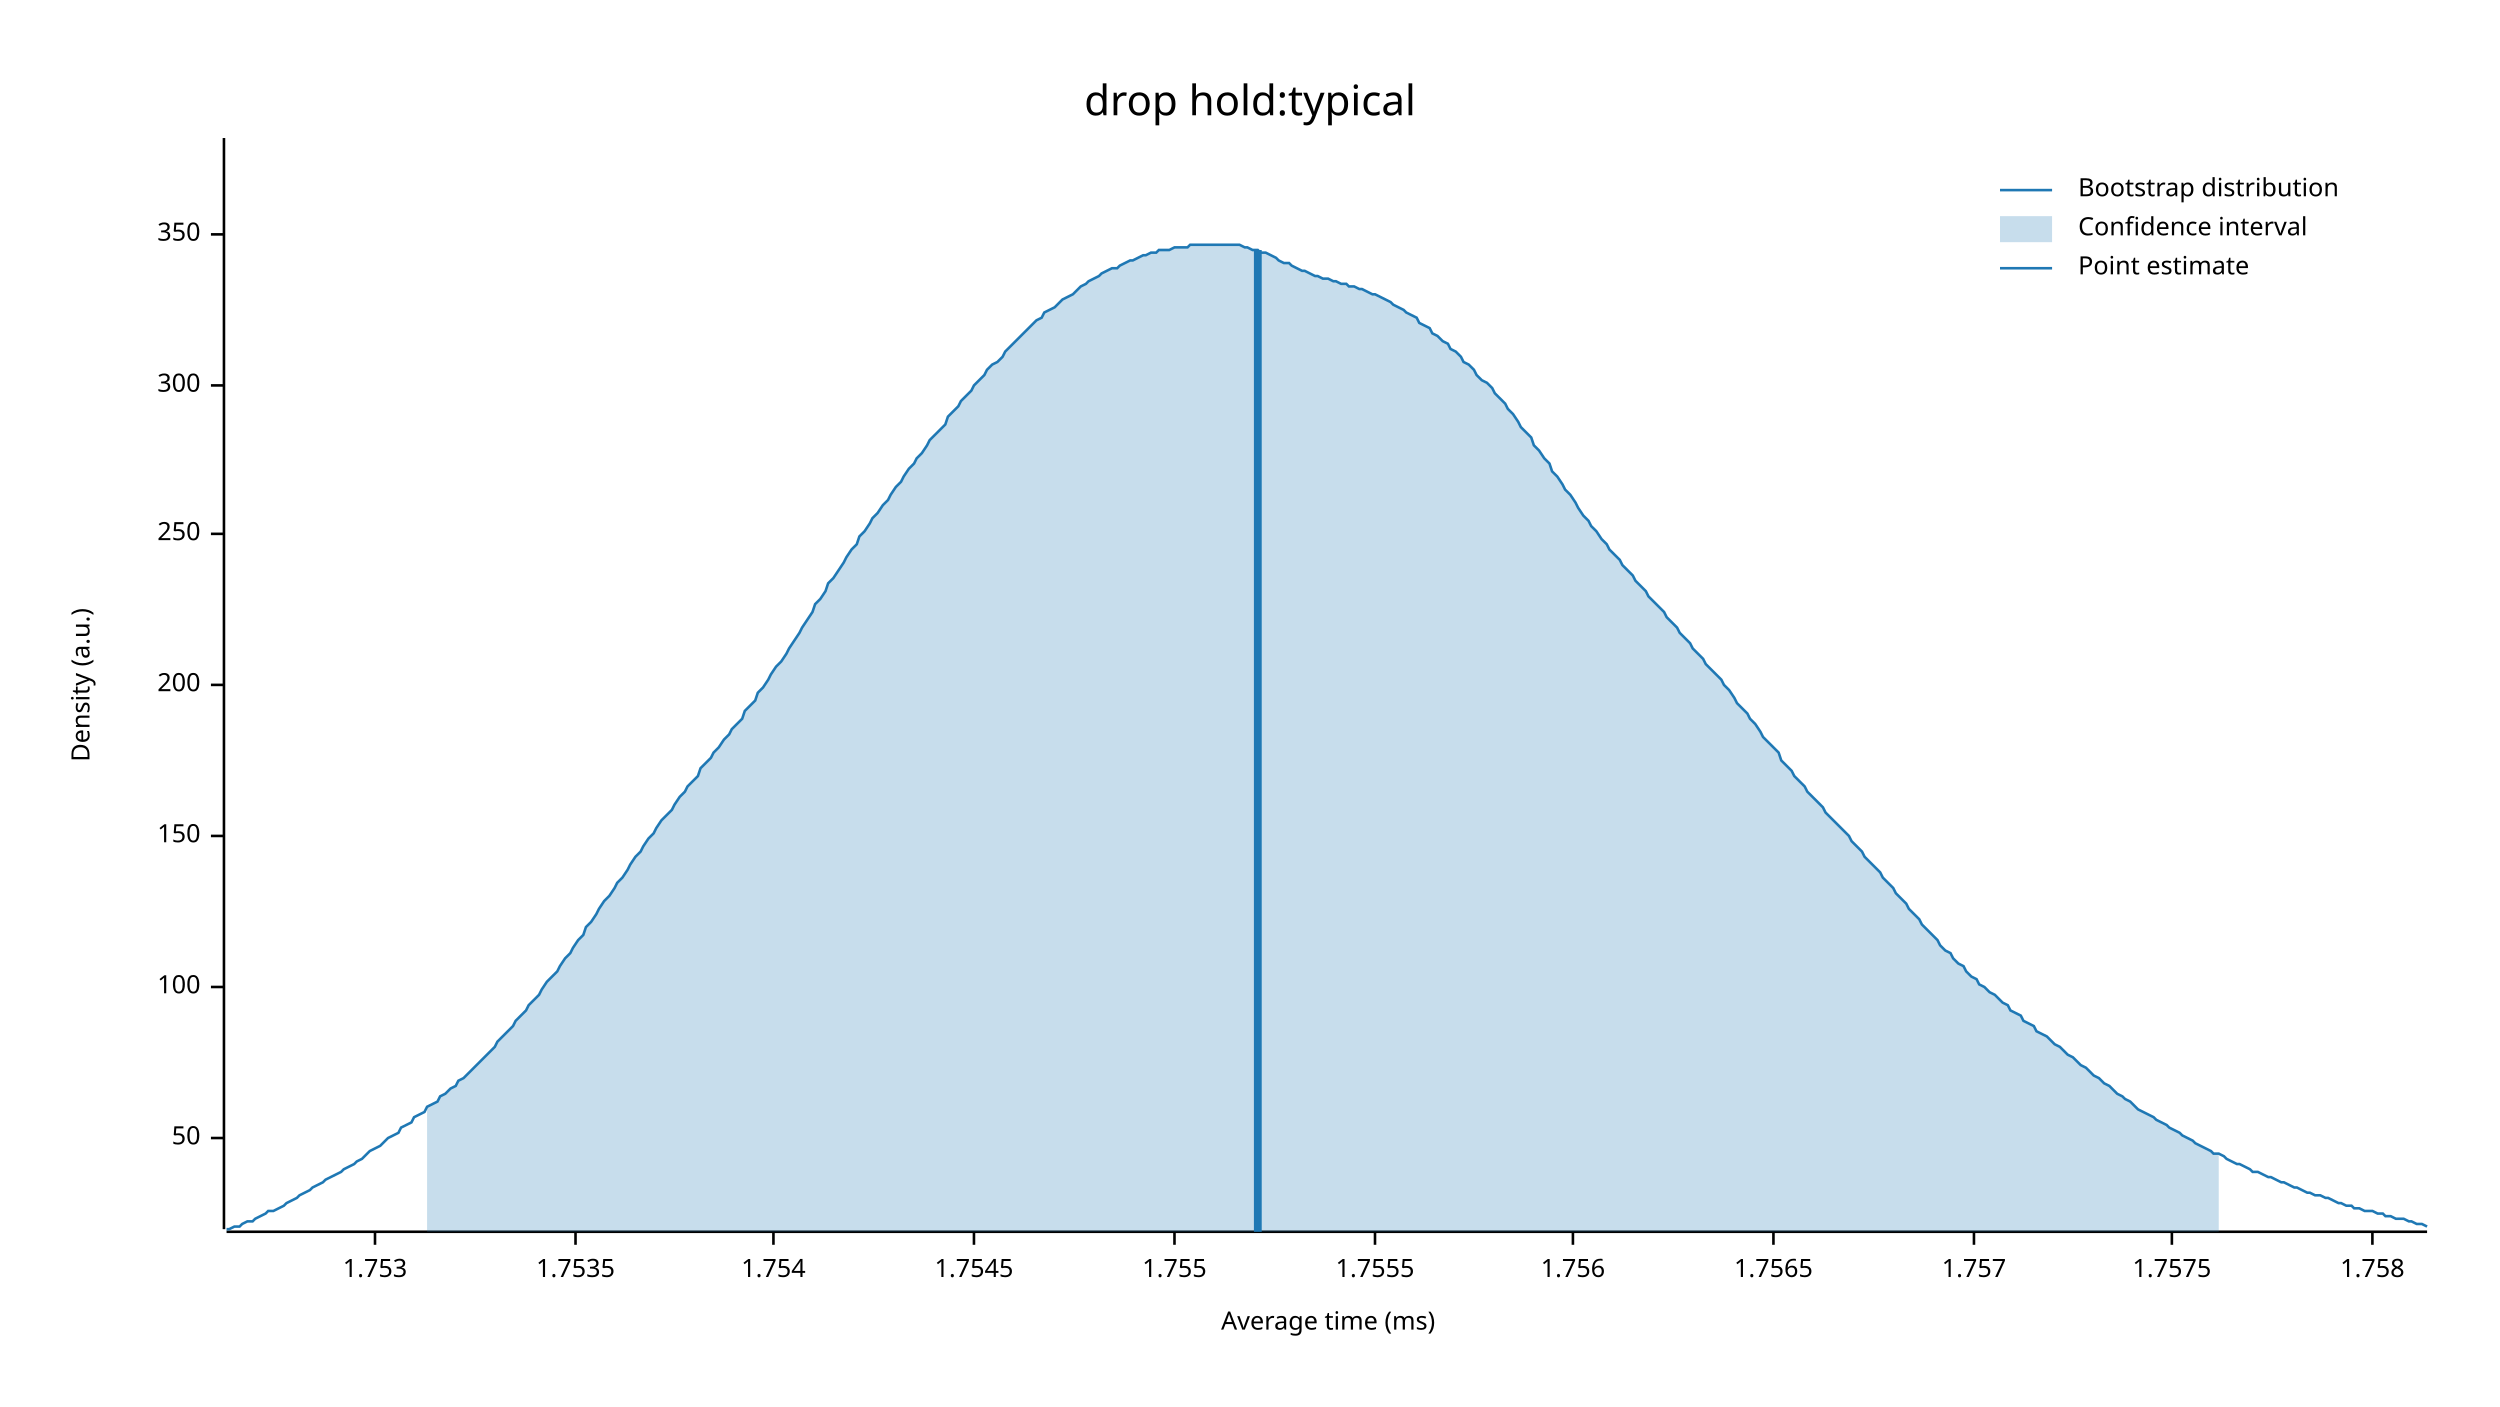
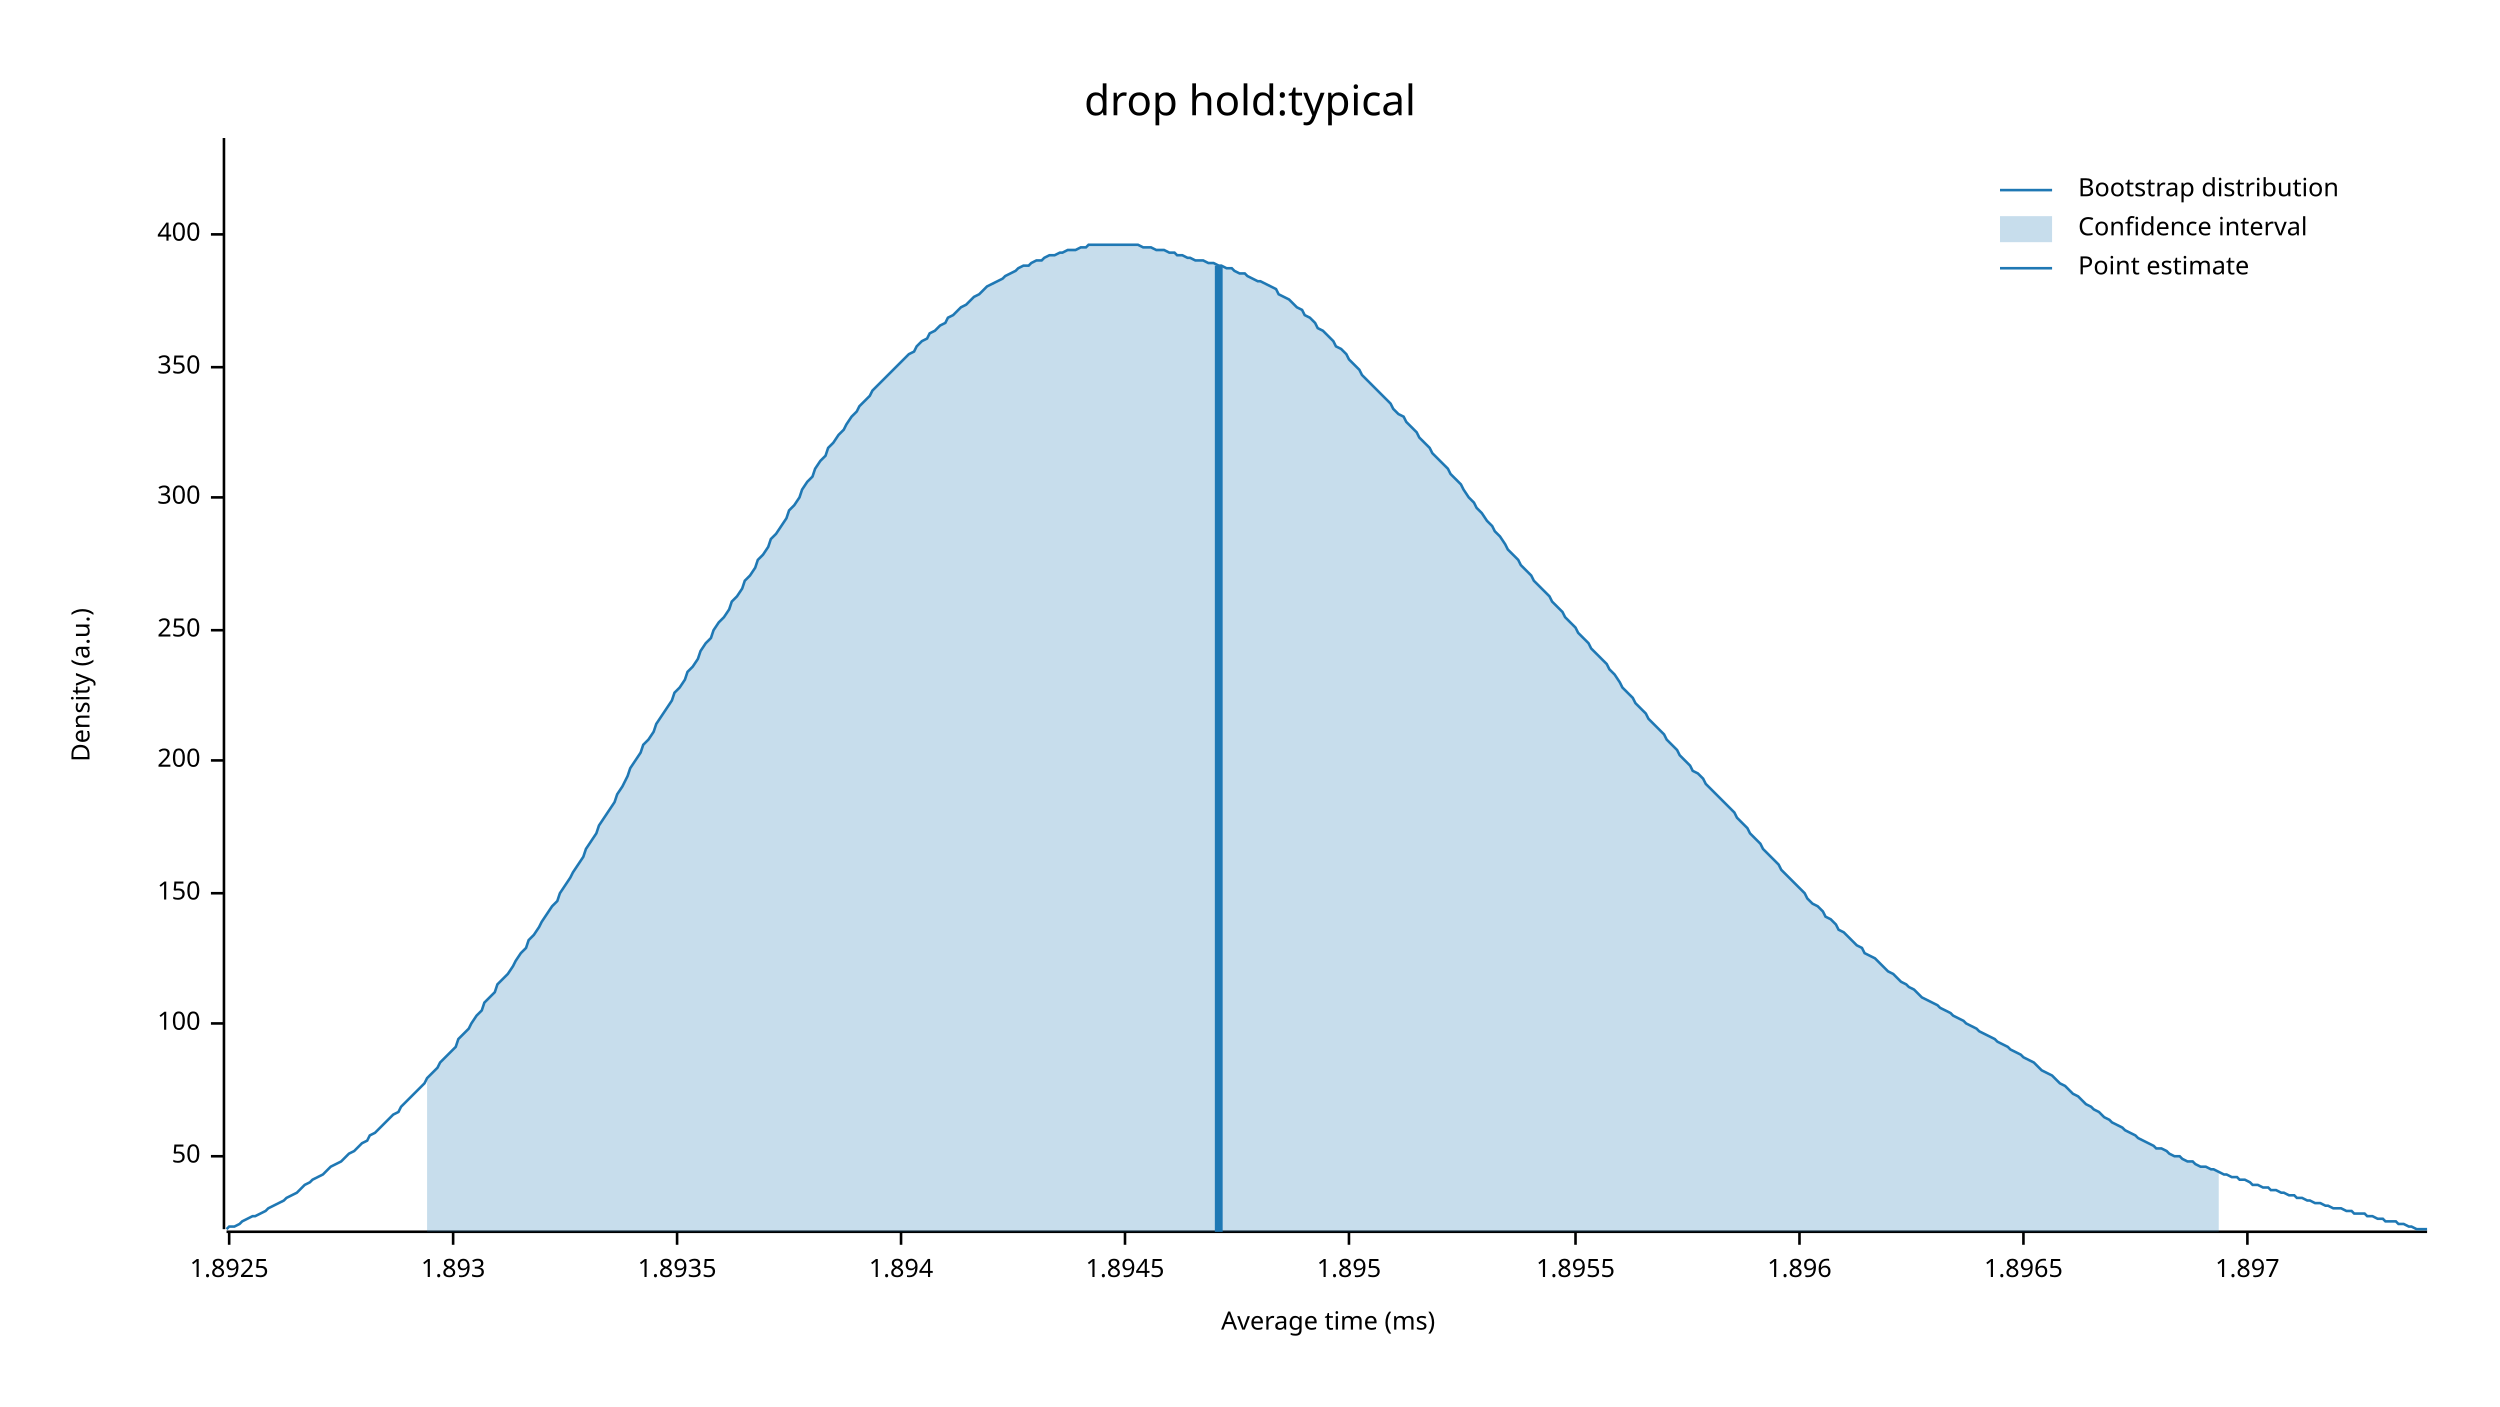
<svg xmlns="http://www.w3.org/2000/svg" width="960" height="540" viewBox="0 0 960 540">
  <text x="480" y="32" dy="0.76em" text-anchor="middle" font-family="sans-serif" font-size="16.129" opacity="1" fill="#000000">
drop hold:typical
</text>
  <text x="27" y="263" dy="0.76em" text-anchor="middle" font-family="sans-serif" font-size="9.677" opacity="1" fill="#000000" transform="rotate(270, 27, 263)">
Density (a.u.)
</text>
  <text x="510" y="513" dy="-0.5ex" text-anchor="middle" font-family="sans-serif" font-size="9.677" opacity="1" fill="#000000">
Average time (ms)
</text>
  <polyline fill="none" opacity="1" stroke="#000000" stroke-width="1" points="86,53 86,472 " />
-   <text x="77" y="437" dy="0.5ex" text-anchor="end" font-family="sans-serif" font-size="9.677" opacity="1" fill="#000000">
+   <text x="77" y="444" dy="0.5ex" text-anchor="end" font-family="sans-serif" font-size="9.677" opacity="1" fill="#000000">
50
</text>
-   <polyline fill="none" opacity="1" stroke="#000000" stroke-width="1" points="81,437 86,437 " />
-   <text x="77" y="379" dy="0.5ex" text-anchor="end" font-family="sans-serif" font-size="9.677" opacity="1" fill="#000000">
+   <polyline fill="none" opacity="1" stroke="#000000" stroke-width="1" points="81,444 86,444 " />
+   <text x="77" y="393" dy="0.5ex" text-anchor="end" font-family="sans-serif" font-size="9.677" opacity="1" fill="#000000">
100
</text>
-   <polyline fill="none" opacity="1" stroke="#000000" stroke-width="1" points="81,379 86,379 " />
-   <text x="77" y="321" dy="0.5ex" text-anchor="end" font-family="sans-serif" font-size="9.677" opacity="1" fill="#000000">
+   <polyline fill="none" opacity="1" stroke="#000000" stroke-width="1" points="81,393 86,393 " />
+   <text x="77" y="343" dy="0.5ex" text-anchor="end" font-family="sans-serif" font-size="9.677" opacity="1" fill="#000000">
150
</text>
-   <polyline fill="none" opacity="1" stroke="#000000" stroke-width="1" points="81,321 86,321 " />
-   <text x="77" y="263" dy="0.5ex" text-anchor="end" font-family="sans-serif" font-size="9.677" opacity="1" fill="#000000">
+   <polyline fill="none" opacity="1" stroke="#000000" stroke-width="1" points="81,343 86,343 " />
+   <text x="77" y="292" dy="0.5ex" text-anchor="end" font-family="sans-serif" font-size="9.677" opacity="1" fill="#000000">
200
</text>
-   <polyline fill="none" opacity="1" stroke="#000000" stroke-width="1" points="81,263 86,263 " />
-   <text x="77" y="205" dy="0.5ex" text-anchor="end" font-family="sans-serif" font-size="9.677" opacity="1" fill="#000000">
+   <polyline fill="none" opacity="1" stroke="#000000" stroke-width="1" points="81,292 86,292 " />
+   <text x="77" y="242" dy="0.5ex" text-anchor="end" font-family="sans-serif" font-size="9.677" opacity="1" fill="#000000">
250
</text>
-   <polyline fill="none" opacity="1" stroke="#000000" stroke-width="1" points="81,205 86,205 " />
-   <text x="77" y="148" dy="0.5ex" text-anchor="end" font-family="sans-serif" font-size="9.677" opacity="1" fill="#000000">
+   <polyline fill="none" opacity="1" stroke="#000000" stroke-width="1" points="81,242 86,242 " />
+   <text x="77" y="191" dy="0.5ex" text-anchor="end" font-family="sans-serif" font-size="9.677" opacity="1" fill="#000000">
300
</text>
-   <polyline fill="none" opacity="1" stroke="#000000" stroke-width="1" points="81,148 86,148 " />
+   <polyline fill="none" opacity="1" stroke="#000000" stroke-width="1" points="81,191 86,191 " />
+   <text x="77" y="141" dy="0.5ex" text-anchor="end" font-family="sans-serif" font-size="9.677" opacity="1" fill="#000000">
+ 350
+ </text>
+   <polyline fill="none" opacity="1" stroke="#000000" stroke-width="1" points="81,141 86,141 " />
  <text x="77" y="90" dy="0.5ex" text-anchor="end" font-family="sans-serif" font-size="9.677" opacity="1" fill="#000000">
- 350
+ 400
</text>
  <polyline fill="none" opacity="1" stroke="#000000" stroke-width="1" points="81,90 86,90 " />
  <polyline fill="none" opacity="1" stroke="#000000" stroke-width="1" points="87,473 932,473 " />
-   <text x="144" y="483" dy="0.76em" text-anchor="middle" font-family="sans-serif" font-size="9.677" opacity="1" fill="#000000">
- 1.753
+   <text x="88" y="483" dy="0.76em" text-anchor="middle" font-family="sans-serif" font-size="9.677" opacity="1" fill="#000000">
+ 1.8925
</text>
-   <polyline fill="none" opacity="1" stroke="#000000" stroke-width="1" points="144,473 144,478 " />
-   <text x="221" y="483" dy="0.76em" text-anchor="middle" font-family="sans-serif" font-size="9.677" opacity="1" fill="#000000">
- 1.7535
+   <polyline fill="none" opacity="1" stroke="#000000" stroke-width="1" points="88,473 88,478 " />
+   <text x="174" y="483" dy="0.76em" text-anchor="middle" font-family="sans-serif" font-size="9.677" opacity="1" fill="#000000">
+ 1.893
</text>
-   <polyline fill="none" opacity="1" stroke="#000000" stroke-width="1" points="221,473 221,478 " />
-   <text x="297" y="483" dy="0.76em" text-anchor="middle" font-family="sans-serif" font-size="9.677" opacity="1" fill="#000000">
- 1.754
+   <polyline fill="none" opacity="1" stroke="#000000" stroke-width="1" points="174,473 174,478 " />
+   <text x="260" y="483" dy="0.76em" text-anchor="middle" font-family="sans-serif" font-size="9.677" opacity="1" fill="#000000">
+ 1.8935
</text>
-   <polyline fill="none" opacity="1" stroke="#000000" stroke-width="1" points="297,473 297,478 " />
-   <text x="374" y="483" dy="0.76em" text-anchor="middle" font-family="sans-serif" font-size="9.677" opacity="1" fill="#000000">
- 1.7545
+   <polyline fill="none" opacity="1" stroke="#000000" stroke-width="1" points="260,473 260,478 " />
+   <text x="346" y="483" dy="0.76em" text-anchor="middle" font-family="sans-serif" font-size="9.677" opacity="1" fill="#000000">
+ 1.894
</text>
-   <polyline fill="none" opacity="1" stroke="#000000" stroke-width="1" points="374,473 374,478 " />
-   <text x="451" y="483" dy="0.76em" text-anchor="middle" font-family="sans-serif" font-size="9.677" opacity="1" fill="#000000">
- 1.755
+   <polyline fill="none" opacity="1" stroke="#000000" stroke-width="1" points="346,473 346,478 " />
+   <text x="432" y="483" dy="0.76em" text-anchor="middle" font-family="sans-serif" font-size="9.677" opacity="1" fill="#000000">
+ 1.8945
</text>
-   <polyline fill="none" opacity="1" stroke="#000000" stroke-width="1" points="451,473 451,478 " />
-   <text x="528" y="483" dy="0.76em" text-anchor="middle" font-family="sans-serif" font-size="9.677" opacity="1" fill="#000000">
- 1.7555
+   <polyline fill="none" opacity="1" stroke="#000000" stroke-width="1" points="432,473 432,478 " />
+   <text x="518" y="483" dy="0.76em" text-anchor="middle" font-family="sans-serif" font-size="9.677" opacity="1" fill="#000000">
+ 1.895
</text>
-   <polyline fill="none" opacity="1" stroke="#000000" stroke-width="1" points="528,473 528,478 " />
-   <text x="604" y="483" dy="0.76em" text-anchor="middle" font-family="sans-serif" font-size="9.677" opacity="1" fill="#000000">
- 1.756
+   <polyline fill="none" opacity="1" stroke="#000000" stroke-width="1" points="518,473 518,478 " />
+   <text x="605" y="483" dy="0.76em" text-anchor="middle" font-family="sans-serif" font-size="9.677" opacity="1" fill="#000000">
+ 1.8955
</text>
-   <polyline fill="none" opacity="1" stroke="#000000" stroke-width="1" points="604,473 604,478 " />
-   <text x="681" y="483" dy="0.76em" text-anchor="middle" font-family="sans-serif" font-size="9.677" opacity="1" fill="#000000">
- 1.7565
+   <polyline fill="none" opacity="1" stroke="#000000" stroke-width="1" points="605,473 605,478 " />
+   <text x="691" y="483" dy="0.76em" text-anchor="middle" font-family="sans-serif" font-size="9.677" opacity="1" fill="#000000">
+ 1.896
</text>
-   <polyline fill="none" opacity="1" stroke="#000000" stroke-width="1" points="681,473 681,478 " />
-   <text x="758" y="483" dy="0.76em" text-anchor="middle" font-family="sans-serif" font-size="9.677" opacity="1" fill="#000000">
- 1.757
+   <polyline fill="none" opacity="1" stroke="#000000" stroke-width="1" points="691,473 691,478 " />
+   <text x="777" y="483" dy="0.76em" text-anchor="middle" font-family="sans-serif" font-size="9.677" opacity="1" fill="#000000">
+ 1.8965
</text>
-   <polyline fill="none" opacity="1" stroke="#000000" stroke-width="1" points="758,473 758,478 " />
-   <text x="834" y="483" dy="0.76em" text-anchor="middle" font-family="sans-serif" font-size="9.677" opacity="1" fill="#000000">
- 1.7575
+   <polyline fill="none" opacity="1" stroke="#000000" stroke-width="1" points="777,473 777,478 " />
+   <text x="863" y="483" dy="0.76em" text-anchor="middle" font-family="sans-serif" font-size="9.677" opacity="1" fill="#000000">
+ 1.897
</text>
-   <polyline fill="none" opacity="1" stroke="#000000" stroke-width="1" points="834,473 834,478 " />
-   <text x="911" y="483" dy="0.76em" text-anchor="middle" font-family="sans-serif" font-size="9.677" opacity="1" fill="#000000">
- 1.758
- </text>
-   <polyline fill="none" opacity="1" stroke="#000000" stroke-width="1" points="911,473 911,478 " />
-   <polyline fill="none" opacity="1" stroke="#1F78B4" stroke-width="1" points="87,472 88,472 90,471 92,471 93,470 95,469 97,469 98,468 100,467 102,466 103,465 105,465 107,464 109,463 110,462 112,461 114,460 115,459 117,458 119,457 120,456 122,455 124,454 125,453 127,452 129,451 131,450 132,449 134,448 136,447 137,446 139,445 141,443 142,442 144,441 146,440 147,439 149,437 151,436 153,435 154,433 156,432 158,431 159,429 161,428 163,427 164,425 166,424 168,423 169,421 171,420 173,418 175,417 176,415 178,414 180,412 181,411 183,409 185,407 186,406 188,404 190,402 191,400 193,398 195,396 197,394 198,392 200,390 202,388 203,386 205,384 207,382 208,380 210,377 212,375 214,373 215,371 217,368 219,366 220,364 222,361 224,359 225,356 227,354 229,351 230,349 232,346 234,344 236,341 237,339 239,337 241,334 242,332 244,329 246,327 247,325 249,322 251,320 252,318 254,315 256,313 258,311 259,309 261,306 263,304 264,302 266,300 268,298 269,295 271,293 273,291 274,289 276,287 278,284 280,282 281,280 283,278 285,276 286,273 288,271 290,269 291,266 293,264 295,261 296,259 298,256 300,254 302,251 303,249 305,246 307,243 308,241 310,238 312,235 313,232 315,230 317,227 318,224 320,222 322,219 324,216 325,214 327,211 329,209 330,206 332,204 334,201 335,199 337,197 339,194 341,192 342,190 344,187 346,185 347,183 349,180 351,178 352,176 354,174 356,171 357,169 359,167 361,165 363,163 364,160 366,158 368,156 369,154 371,152 373,150 374,148 376,146 378,144 379,142 381,140 383,139 385,137 386,135 388,133 390,131 391,130 393,128 395,126 396,125 398,123 400,122 401,120 403,119 405,118 407,116 408,115 410,114 412,113 413,112 415,110 417,109 418,108 420,107 422,106 423,105 425,104 427,103 429,103 430,102 432,101 434,100 435,100 437,99 439,98 440,98 442,97 444,97 445,96 447,96 449,96 451,95 452,95 454,95 456,95 457,94 459,94 461,94 462,94 464,94 466,94 468,94 469,94 471,94 473,94 474,94 476,94 478,95 479,95 481,96 483,96 484,97 486,97 488,98 490,99 491,100 493,101 495,101 496,102 498,103 500,104 501,104 503,105 505,106 506,106 508,107 510,107 512,108 513,108 515,109 517,109 518,110 520,110 522,111 523,111 525,112 527,113 528,113 530,114 532,115 534,116 535,117 537,118 539,119 540,120 542,121 544,122 545,124 547,125 549,126 550,128 552,129 554,131 556,132 557,134 559,135 561,137 562,139 564,140 566,142 567,144 569,146 571,147 573,149 574,151 576,153 578,155 579,157 581,159 583,162 584,164 586,166 588,168 589,171 591,173 593,176 595,178 596,181 598,183 600,186 601,188 603,190 605,193 606,195 608,198 610,200 611,202 613,204 615,207 617,209 618,211 620,213 622,215 623,217 625,219 627,221 628,223 630,225 632,227 633,229 635,231 637,233 639,235 640,237 642,239 644,241 645,243 647,245 649,247 650,249 652,251 654,253 655,255 657,257 659,259 661,261 662,263 664,265 666,268 667,270 669,272 671,274 672,276 674,278 676,281 677,283 679,285 681,287 683,289 684,292 686,294 688,296 689,298 691,300 693,302 694,304 696,306 698,308 700,310 701,312 703,314 705,316 706,317 708,319 710,321 711,323 713,325 715,327 716,329 718,331 720,333 722,335 723,337 725,339 727,341 728,343 730,345 732,347 733,349 735,351 737,353 738,355 740,357 742,359 744,361 745,363 747,365 749,366 750,368 752,370 754,371 755,373 757,375 759,376 760,378 762,379 764,381 766,382 767,383 769,385 771,386 772,388 774,389 776,390 777,392 779,393 781,394 782,396 784,397 786,398 788,400 789,401 791,402 793,404 794,405 796,406 798,408 799,409 801,410 803,412 804,413 806,414 808,416 810,417 811,418 813,420 815,421 816,422 818,423 820,425 821,426 823,427 825,428 827,429 828,430 830,431 832,432 833,433 835,434 837,435 838,436 840,437 842,438 843,439 845,440 847,441 849,442 850,443 852,443 854,444 855,445 857,446 859,447 860,447 862,448 864,449 865,450 867,450 869,451 871,452 872,452 874,453 876,454 877,454 879,455 881,456 882,456 884,457 886,458 887,458 889,459 891,459 893,460 894,460 896,461 898,462 899,462 901,463 903,463 904,464 906,464 908,465 909,465 911,465 913,466 915,466 916,467 918,467 920,468 921,468 923,468 925,469 926,469 928,470 930,470 932,471 " />
-   <polygon opacity="0.25" fill="#1F78B4" points="164,425 166,424 168,423 169,421 171,420 173,418 175,417 176,415 178,414 180,412 181,411 183,409 185,407 186,406 188,404 190,402 191,400 193,398 195,396 197,394 198,392 200,390 202,388 203,386 205,384 207,382 208,380 210,377 212,375 214,373 215,371 217,368 219,366 220,364 222,361 224,359 225,356 227,354 229,351 230,349 232,346 234,344 236,341 237,339 239,337 241,334 242,332 244,329 246,327 247,325 249,322 251,320 252,318 254,315 256,313 258,311 259,309 261,306 263,304 264,302 266,300 268,298 269,295 271,293 273,291 274,289 276,287 278,284 280,282 281,280 283,278 285,276 286,273 288,271 290,269 291,266 293,264 295,261 296,259 298,256 300,254 302,251 303,249 305,246 307,243 308,241 310,238 312,235 313,232 315,230 317,227 318,224 320,222 322,219 324,216 325,214 327,211 329,209 330,206 332,204 334,201 335,199 337,197 339,194 341,192 342,190 344,187 346,185 347,183 349,180 351,178 352,176 354,174 356,171 357,169 359,167 361,165 363,163 364,160 366,158 368,156 369,154 371,152 373,150 374,148 376,146 378,144 379,142 381,140 383,139 385,137 386,135 388,133 390,131 391,130 393,128 395,126 396,125 398,123 400,122 401,120 403,119 405,118 407,116 408,115 410,114 412,113 413,112 415,110 417,109 418,108 420,107 422,106 423,105 425,104 427,103 429,103 430,102 432,101 434,100 435,100 437,99 439,98 440,98 442,97 444,97 445,96 447,96 449,96 451,95 452,95 454,95 456,95 457,94 459,94 461,94 462,94 464,94 466,94 468,94 469,94 471,94 473,94 474,94 476,94 478,95 479,95 481,96 483,96 484,97 486,97 488,98 490,99 491,100 493,101 495,101 496,102 498,103 500,104 501,104 503,105 505,106 506,106 508,107 510,107 512,108 513,108 515,109 517,109 518,110 520,110 522,111 523,111 525,112 527,113 528,113 530,114 532,115 534,116 535,117 537,118 539,119 540,120 542,121 544,122 545,124 547,125 549,126 550,128 552,129 554,131 556,132 557,134 559,135 561,137 562,139 564,140 566,142 567,144 569,146 571,147 573,149 574,151 576,153 578,155 579,157 581,159 583,162 584,164 586,166 588,168 589,171 591,173 593,176 595,178 596,181 598,183 600,186 601,188 603,190 605,193 606,195 608,198 610,200 611,202 613,204 615,207 617,209 618,211 620,213 622,215 623,217 625,219 627,221 628,223 630,225 632,227 633,229 635,231 637,233 639,235 640,237 642,239 644,241 645,243 647,245 649,247 650,249 652,251 654,253 655,255 657,257 659,259 661,261 662,263 664,265 666,268 667,270 669,272 671,274 672,276 674,278 676,281 677,283 679,285 681,287 683,289 684,292 686,294 688,296 689,298 691,300 693,302 694,304 696,306 698,308 700,310 701,312 703,314 705,316 706,317 708,319 710,321 711,323 713,325 715,327 716,329 718,331 720,333 722,335 723,337 725,339 727,341 728,343 730,345 732,347 733,349 735,351 737,353 738,355 740,357 742,359 744,361 745,363 747,365 749,366 750,368 752,370 754,371 755,373 757,375 759,376 760,378 762,379 764,381 766,382 767,383 769,385 771,386 772,388 774,389 776,390 777,392 779,393 781,394 782,396 784,397 786,398 788,400 789,401 791,402 793,404 794,405 796,406 798,408 799,409 801,410 803,412 804,413 806,414 808,416 810,417 811,418 813,420 815,421 816,422 818,423 820,425 821,426 823,427 825,428 827,429 828,430 830,431 832,432 833,433 835,434 837,435 838,436 840,437 842,438 843,439 845,440 847,441 849,442 850,443 852,443 852,473 164,473 " />
-   <polyline fill="none" opacity="1" stroke="#1F78B4" stroke-width="3" points="483,473 483,96 " />
+   <polyline fill="none" opacity="1" stroke="#000000" stroke-width="1" points="863,473 863,478 " />
+   <polyline fill="none" opacity="1" stroke="#1F78B4" stroke-width="1" points="87,472 88,471 90,471 92,470 93,469 95,468 97,467 98,467 100,466 102,465 103,464 105,463 107,462 109,461 110,460 112,459 114,458 115,457 117,455 119,454 120,453 122,452 124,451 125,450 127,448 129,447 131,446 132,445 134,443 136,442 137,441 139,439 141,438 142,436 144,435 146,433 147,432 149,430 151,428 153,427 154,425 156,423 158,421 159,420 161,418 163,416 164,414 166,412 168,410 169,408 171,406 173,404 175,402 176,399 178,397 180,395 181,393 183,390 185,388 186,385 188,383 190,381 191,378 193,376 195,374 197,371 198,369 200,366 202,364 203,361 205,359 207,356 208,354 210,351 212,348 214,346 215,343 217,340 219,337 220,335 222,332 224,329 225,326 227,323 229,320 230,317 232,314 234,311 236,308 237,305 239,302 241,298 242,295 244,292 246,289 247,286 249,284 251,281 252,278 254,275 256,272 258,269 259,266 261,264 263,261 264,258 266,256 268,253 269,250 271,247 273,245 274,242 276,239 278,237 280,234 281,231 283,229 285,226 286,223 288,221 290,218 291,215 293,213 295,210 296,207 298,205 300,202 302,199 303,196 305,194 307,191 308,188 310,185 312,183 313,180 315,177 317,175 318,172 320,170 322,167 324,165 325,163 327,160 329,158 330,156 332,154 334,152 335,150 337,148 339,146 341,144 342,143 344,141 346,139 347,138 349,136 351,135 352,133 354,131 356,130 357,128 359,127 361,125 363,124 364,122 366,121 368,119 369,118 371,117 373,115 374,114 376,113 378,111 379,110 381,109 383,108 385,107 386,106 388,105 390,104 391,103 393,102 395,102 396,101 398,100 400,100 401,99 403,98 405,98 407,97 408,97 410,96 412,96 413,96 415,95 417,95 418,94 420,94 422,94 423,94 425,94 427,94 429,94 430,94 432,94 434,94 435,94 437,94 439,95 440,95 442,95 444,96 445,96 447,96 449,97 451,97 452,98 454,98 456,99 457,99 459,100 461,100 462,100 464,101 466,101 468,102 469,102 471,103 473,103 474,104 476,105 478,105 479,106 481,107 483,108 484,108 486,109 488,110 490,111 491,113 493,114 495,115 496,116 498,118 500,119 501,121 503,122 505,124 506,126 508,127 510,129 512,131 513,133 515,134 517,136 518,138 520,140 522,142 523,144 525,146 527,148 528,149 530,151 532,153 534,155 535,157 537,159 539,160 540,162 542,164 544,166 545,168 547,170 549,172 550,174 552,176 554,178 556,180 557,182 559,184 561,186 562,188 564,191 566,193 567,195 569,197 571,200 573,202 574,204 576,206 578,209 579,211 581,213 583,215 584,217 586,219 588,221 589,223 591,225 593,227 595,229 596,231 598,233 600,235 601,237 603,239 605,241 606,243 608,245 610,247 611,249 613,251 615,253 617,255 618,257 620,259 622,262 623,264 625,266 627,268 628,270 630,272 632,274 633,276 635,278 637,280 639,282 640,284 642,286 644,288 645,290 647,292 649,294 650,296 652,297 654,299 655,301 657,303 659,305 661,307 662,308 664,310 666,312 667,314 669,316 671,318 672,320 674,322 676,324 677,326 679,328 681,330 683,332 684,334 686,336 688,338 689,339 691,341 693,343 694,345 696,347 698,348 700,350 701,352 703,353 705,355 706,357 708,358 710,360 711,361 713,363 715,364 716,366 718,367 720,368 722,370 723,371 725,373 727,374 728,375 730,377 732,378 733,379 735,380 737,382 738,383 740,384 742,385 744,386 745,387 747,388 749,389 750,390 752,391 754,392 755,393 757,394 759,395 760,396 762,397 764,398 766,399 767,400 769,401 771,402 772,403 774,404 776,405 777,406 779,407 781,408 782,409 784,411 786,412 788,413 789,414 791,416 793,417 794,418 796,420 798,421 799,422 801,424 803,425 804,426 806,427 808,429 810,430 811,431 813,432 815,433 816,434 818,435 820,436 821,437 823,438 825,439 827,440 828,441 830,441 832,442 833,443 835,444 837,444 838,445 840,446 842,446 843,447 845,448 847,448 849,449 850,449 852,450 854,451 855,451 857,452 859,452 860,453 862,453 864,454 865,455 867,455 869,456 871,456 872,457 874,457 876,458 877,458 879,459 881,459 882,460 884,460 886,461 887,461 889,462 891,462 893,463 894,463 896,464 898,464 899,464 901,465 903,465 904,466 906,466 908,466 909,467 911,467 913,468 915,468 916,469 918,469 920,469 921,470 923,470 925,471 926,471 928,472 930,472 932,472 " />
+   <polygon opacity="0.25" fill="#1F78B4" points="164,414 166,412 168,410 169,408 171,406 173,404 175,402 176,399 178,397 180,395 181,393 183,390 185,388 186,385 188,383 190,381 191,378 193,376 195,374 197,371 198,369 200,366 202,364 203,361 205,359 207,356 208,354 210,351 212,348 214,346 215,343 217,340 219,337 220,335 222,332 224,329 225,326 227,323 229,320 230,317 232,314 234,311 236,308 237,305 239,302 241,298 242,295 244,292 246,289 247,286 249,284 251,281 252,278 254,275 256,272 258,269 259,266 261,264 263,261 264,258 266,256 268,253 269,250 271,247 273,245 274,242 276,239 278,237 280,234 281,231 283,229 285,226 286,223 288,221 290,218 291,215 293,213 295,210 296,207 298,205 300,202 302,199 303,196 305,194 307,191 308,188 310,185 312,183 313,180 315,177 317,175 318,172 320,170 322,167 324,165 325,163 327,160 329,158 330,156 332,154 334,152 335,150 337,148 339,146 341,144 342,143 344,141 346,139 347,138 349,136 351,135 352,133 354,131 356,130 357,128 359,127 361,125 363,124 364,122 366,121 368,119 369,118 371,117 373,115 374,114 376,113 378,111 379,110 381,109 383,108 385,107 386,106 388,105 390,104 391,103 393,102 395,102 396,101 398,100 400,100 401,99 403,98 405,98 407,97 408,97 410,96 412,96 413,96 415,95 417,95 418,94 420,94 422,94 423,94 425,94 427,94 429,94 430,94 432,94 434,94 435,94 437,94 439,95 440,95 442,95 444,96 445,96 447,96 449,97 451,97 452,98 454,98 456,99 457,99 459,100 461,100 462,100 464,101 466,101 468,102 469,102 471,103 473,103 474,104 476,105 478,105 479,106 481,107 483,108 484,108 486,109 488,110 490,111 491,113 493,114 495,115 496,116 498,118 500,119 501,121 503,122 505,124 506,126 508,127 510,129 512,131 513,133 515,134 517,136 518,138 520,140 522,142 523,144 525,146 527,148 528,149 530,151 532,153 534,155 535,157 537,159 539,160 540,162 542,164 544,166 545,168 547,170 549,172 550,174 552,176 554,178 556,180 557,182 559,184 561,186 562,188 564,191 566,193 567,195 569,197 571,200 573,202 574,204 576,206 578,209 579,211 581,213 583,215 584,217 586,219 588,221 589,223 591,225 593,227 595,229 596,231 598,233 600,235 601,237 603,239 605,241 606,243 608,245 610,247 611,249 613,251 615,253 617,255 618,257 620,259 622,262 623,264 625,266 627,268 628,270 630,272 632,274 633,276 635,278 637,280 639,282 640,284 642,286 644,288 645,290 647,292 649,294 650,296 652,297 654,299 655,301 657,303 659,305 661,307 662,308 664,310 666,312 667,314 669,316 671,318 672,320 674,322 676,324 677,326 679,328 681,330 683,332 684,334 686,336 688,338 689,339 691,341 693,343 694,345 696,347 698,348 700,350 701,352 703,353 705,355 706,357 708,358 710,360 711,361 713,363 715,364 716,366 718,367 720,368 722,370 723,371 725,373 727,374 728,375 730,377 732,378 733,379 735,380 737,382 738,383 740,384 742,385 744,386 745,387 747,388 749,389 750,390 752,391 754,392 755,393 757,394 759,395 760,396 762,397 764,398 766,399 767,400 769,401 771,402 772,403 774,404 776,405 777,406 779,407 781,408 782,409 784,411 786,412 788,413 789,414 791,416 793,417 794,418 796,420 798,421 799,422 801,424 803,425 804,426 806,427 808,429 810,430 811,431 813,432 815,433 816,434 818,435 820,436 821,437 823,438 825,439 827,440 828,441 830,441 832,442 833,443 835,444 837,444 838,445 840,446 842,446 843,447 845,448 847,448 849,449 850,449 852,450 852,473 164,473 " />
+   <polyline fill="none" opacity="1" stroke="#1F78B4" stroke-width="3" points="468,473 468,102 " />
  <text x="798" y="68" dy="0.76em" text-anchor="start" font-family="sans-serif" font-size="9.677" opacity="1" fill="#000000">
Bootstrap distribution
</text>
  <text x="798" y="83" dy="0.76em" text-anchor="start" font-family="sans-serif" font-size="9.677" opacity="1" fill="#000000">
Confidence interval
</text>
  <text x="798" y="98" dy="0.76em" text-anchor="start" font-family="sans-serif" font-size="9.677" opacity="1" fill="#000000">
Point estimate
</text>
  <polyline fill="none" opacity="1" stroke="#1F78B4" stroke-width="1" points="768,73 788,73 " />
  <rect x="768" y="83" width="20" height="10" opacity="0.25" fill="#1F78B4" stroke="none" />
  <polyline fill="none" opacity="1" stroke="#1F78B4" stroke-width="1" points="768,103 788,103 " />
</svg>
